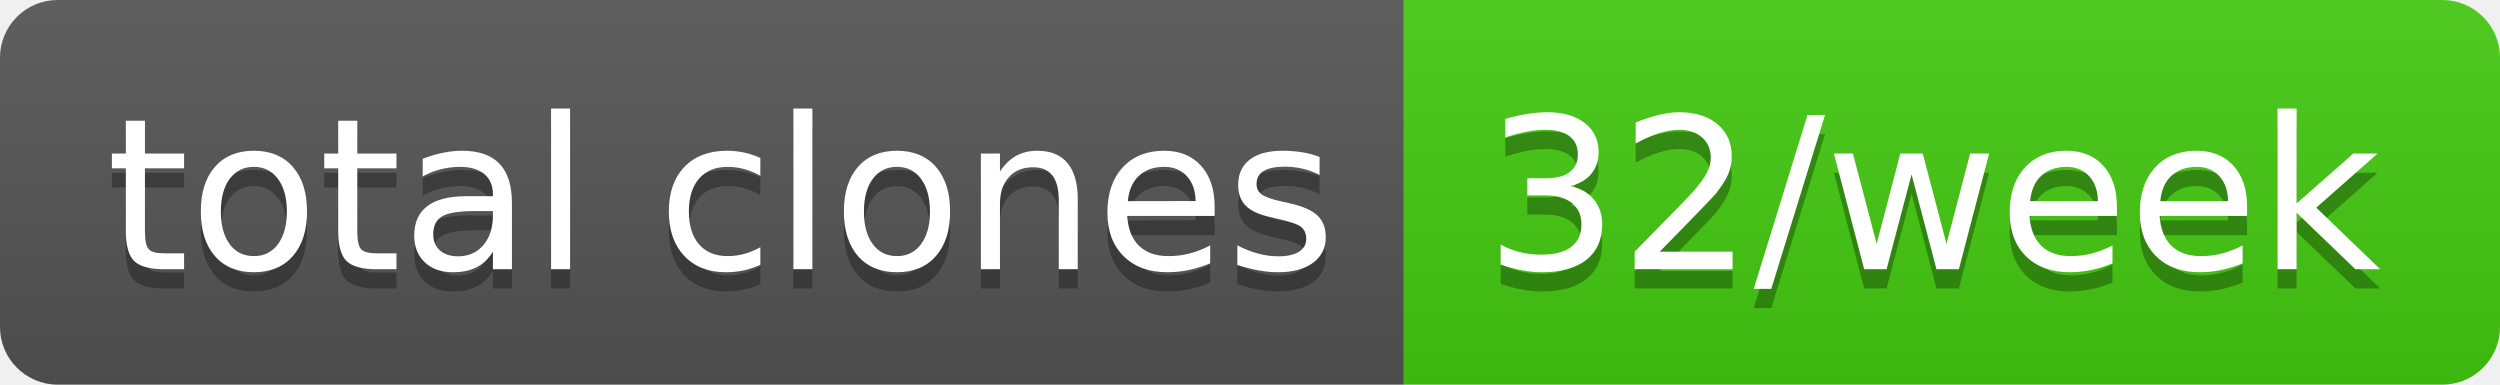
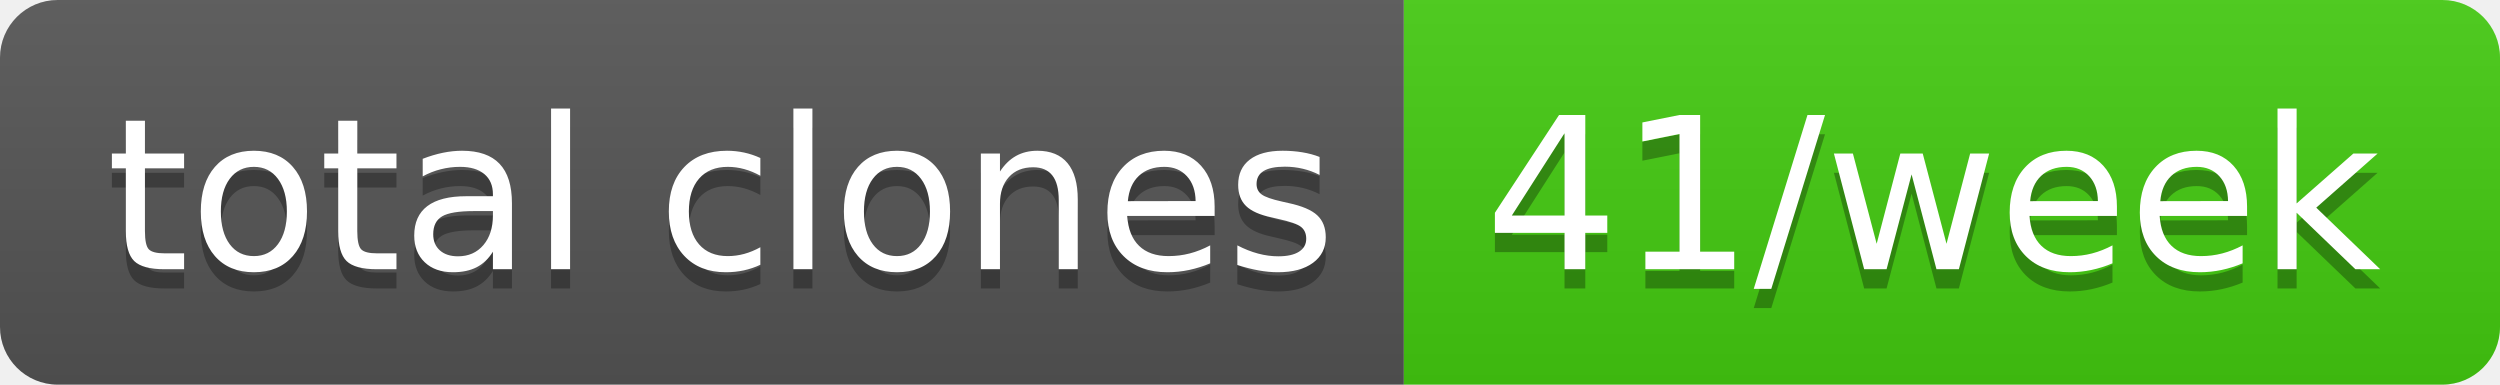
- <svg xmlns="http://www.w3.org/2000/svg" width="130" height="20" role="img" aria-label="total clones: 32/week">
+ <svg xmlns="http://www.w3.org/2000/svg" width="130" height="20" role="img" aria-label="total clones: 41/week">
  <linearGradient id="s" x2="0" y2="100%">
    <stop offset="0" stop-color="#bbb" stop-opacity=".1" />
    <stop offset="1" stop-opacity=".1" />
  </linearGradient>
  <clipPath id="r">
    <rect width="130" height="20" rx="3" fill="#fff" />
  </clipPath>
  <g clip-path="url(#r)">
    <rect width="73" height="20" fill="#555" />
    <rect x="73" width="57" height="20" fill="#4c1" />
    <rect width="130" height="20" fill="url(#s)" />
  </g>
  <g fill="#fff" text-anchor="middle" font-family="Verdana,Geneva,DejaVu Sans,sans-serif" text-rendering="geometricPrecision" font-size="110">
    <text aria-hidden="true" x="375" y="150" fill="#010101" fill-opacity=".3" transform="scale(.1)" textLength="630">total clones</text>
    <text x="375" y="140" transform="scale(.1)" fill="#fff" textLength="630">total clones</text>
-     <text aria-hidden="true" x="1005" y="150" fill="#010101" fill-opacity=".3" transform="scale(.1)" textLength="470">32/week</text>
-     <text x="1005" y="140" transform="scale(.1)" fill="#fff" textLength="470">32/week</text>
+     <text aria-hidden="true" x="1005" y="150" fill="#010101" fill-opacity=".3" transform="scale(.1)" textLength="470">41/week</text>
+     <text x="1005" y="140" transform="scale(.1)" fill="#fff" textLength="470">41/week</text>
  </g>
</svg>
